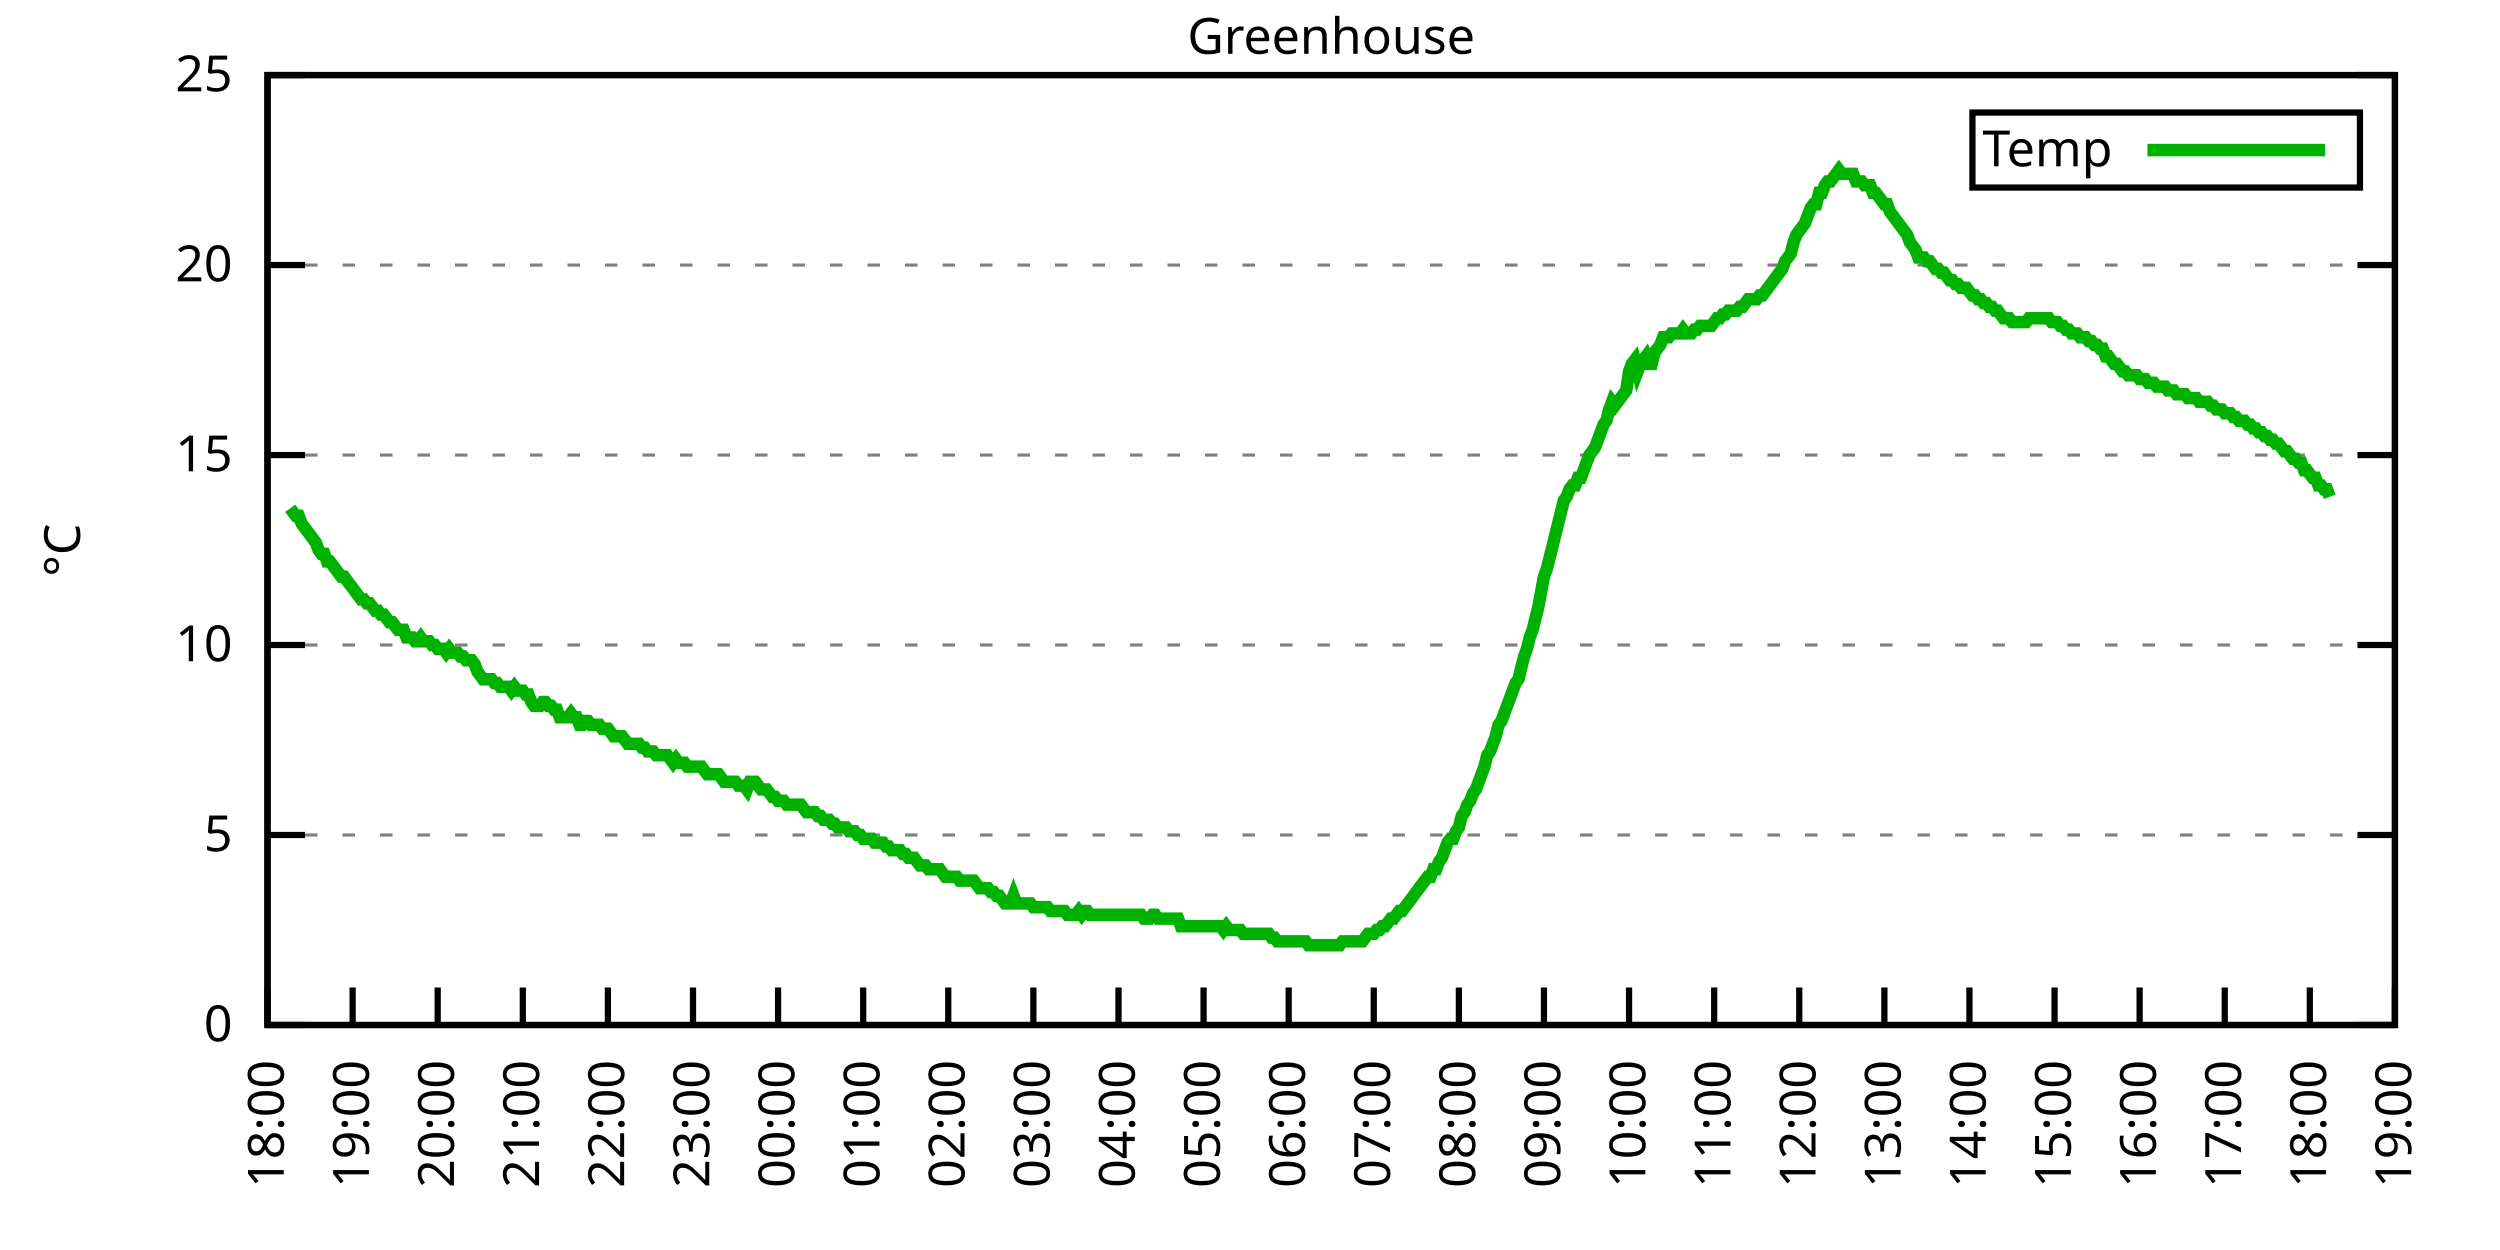
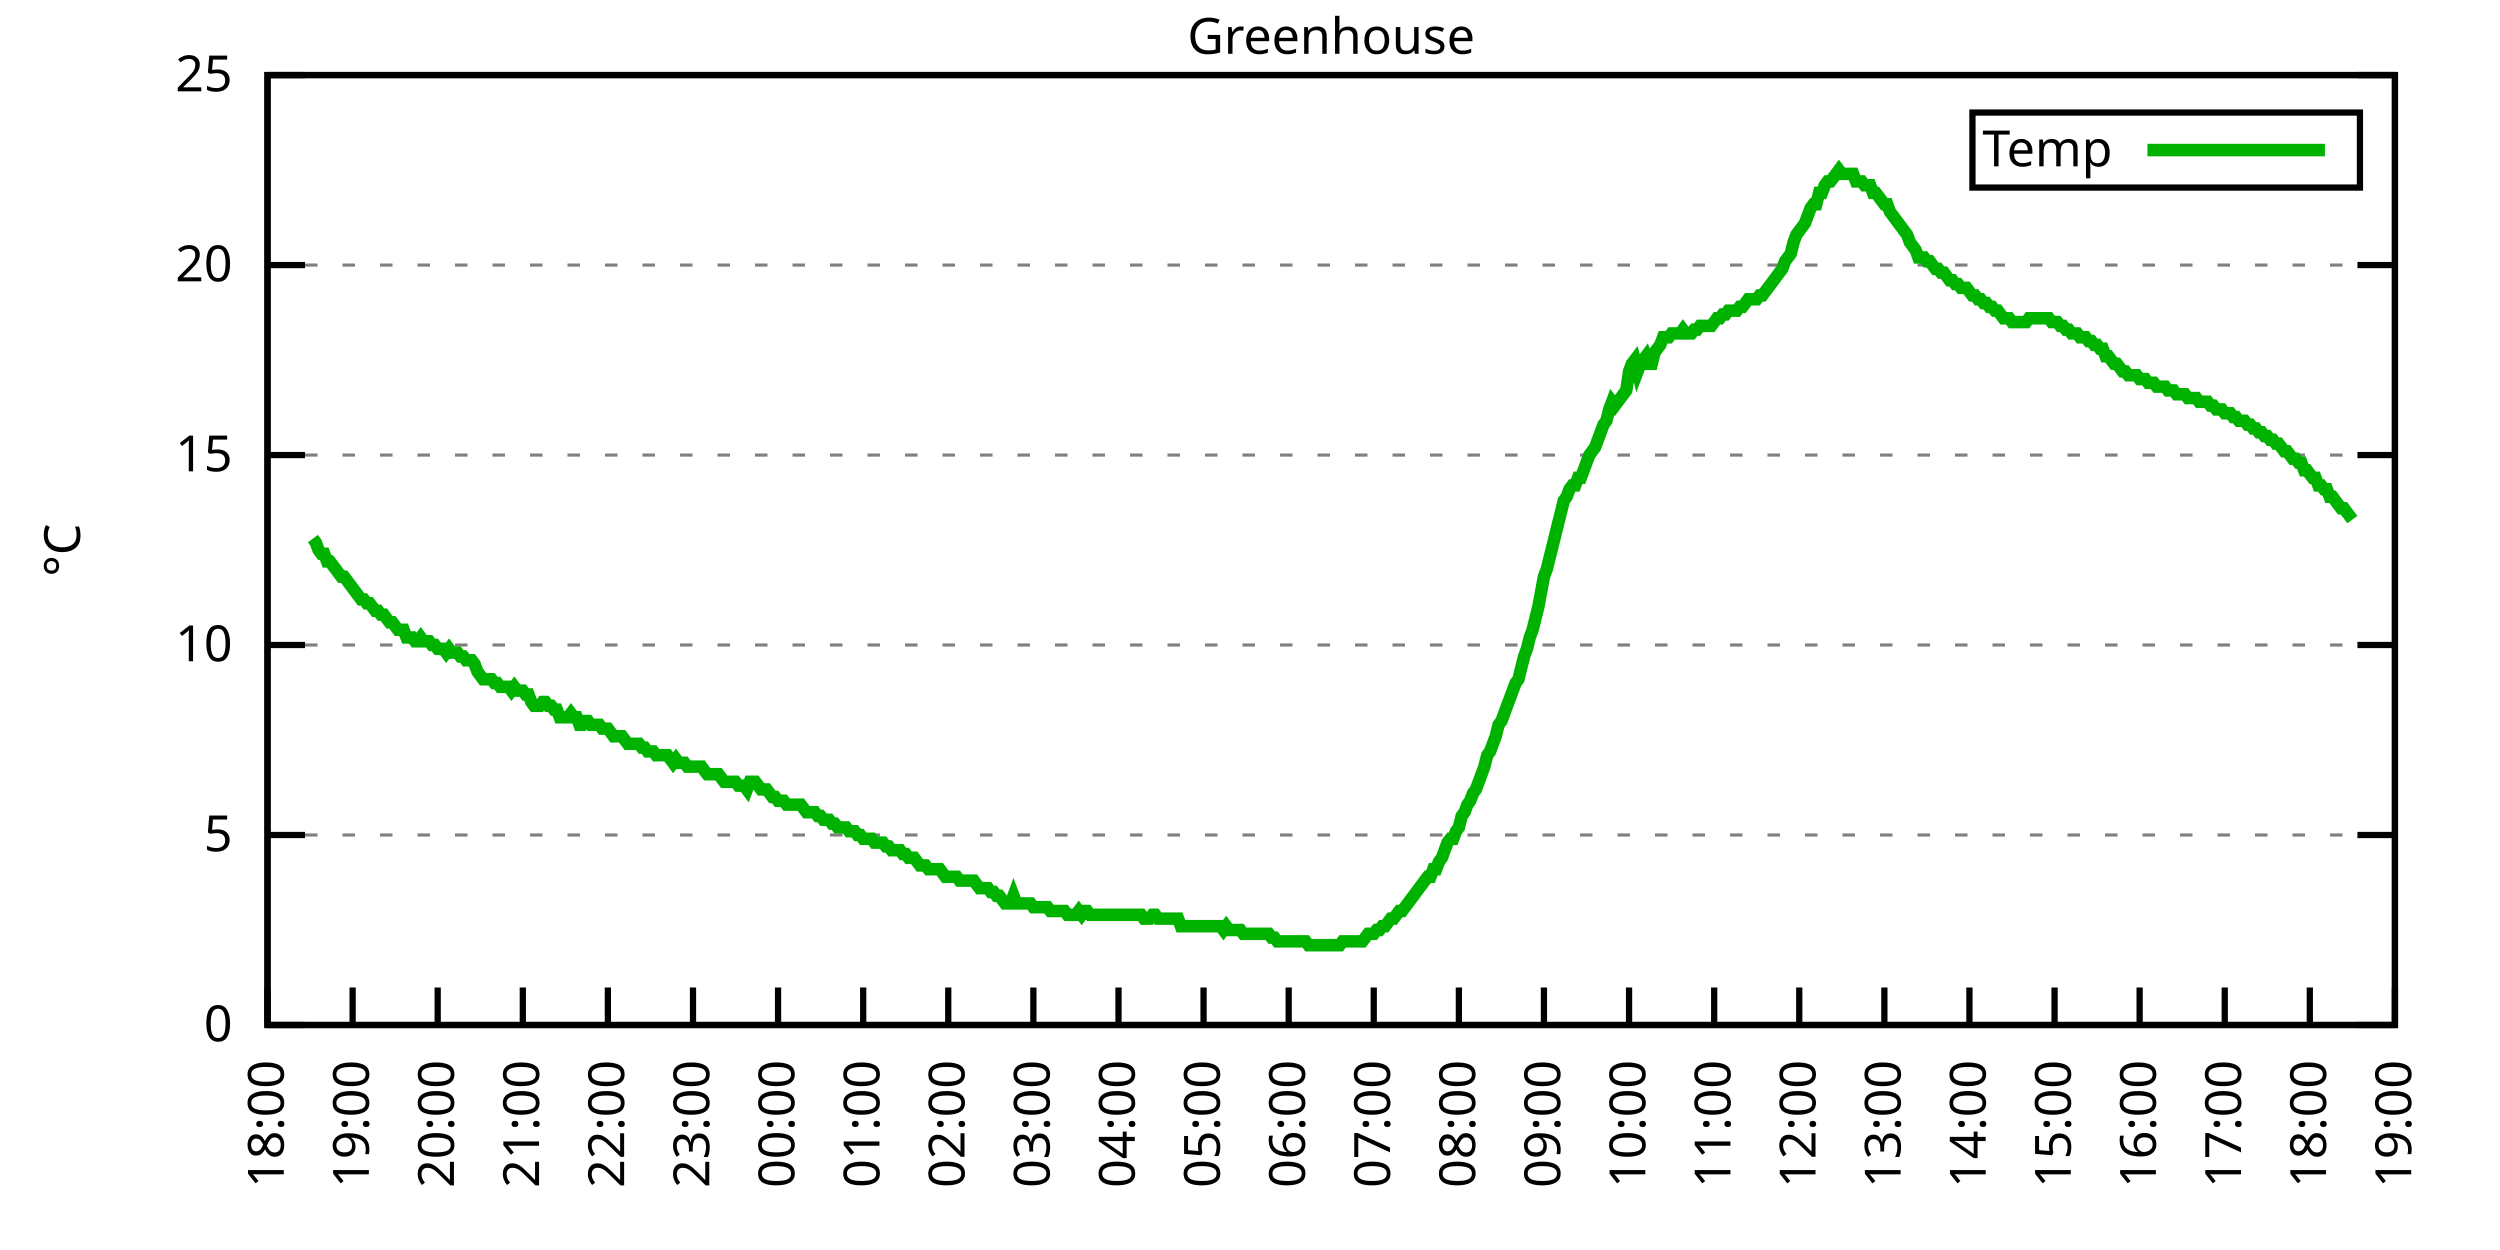
<svg xmlns="http://www.w3.org/2000/svg" xmlns:xlink="http://www.w3.org/1999/xlink" width="400" height="200" viewBox="0 0 400 200">
  <g id="gnuplot_canvas">
    <rect x="0" y="0" width="400" height="200" fill="none" />
    <defs>
      <circle id="gpDot" r="0.5" stroke-width="0.5" stroke="currentColor" />
      <path id="gpPt0" stroke-width="0.333" stroke="currentColor" d="M-1,0 h2 M0,-1 v2" />
      <path id="gpPt1" stroke-width="0.333" stroke="currentColor" d="M-1,-1 L1,1 M1,-1 L-1,1" />
      <path id="gpPt2" stroke-width="0.333" stroke="currentColor" d="M-1,0 L1,0 M0,-1 L0,1 M-1,-1 L1,1 M-1,1 L1,-1" />
      <rect id="gpPt3" stroke-width="0.333" stroke="currentColor" x="-1" y="-1" width="2" height="2" />
      <rect id="gpPt4" stroke-width="0.333" stroke="currentColor" fill="currentColor" x="-1" y="-1" width="2" height="2" />
      <circle id="gpPt5" stroke-width="0.333" stroke="currentColor" cx="0" cy="0" r="1" />
      <use xlink:href="#gpPt5" id="gpPt6" fill="currentColor" stroke="none" />
      <path id="gpPt7" stroke-width="0.333" stroke="currentColor" d="M0,-1.33 L-1.33,0.67 L1.33,0.67 z" />
      <use xlink:href="#gpPt7" id="gpPt8" fill="currentColor" stroke="none" />
      <use xlink:href="#gpPt7" id="gpPt9" stroke="currentColor" transform="rotate(180)" />
      <use xlink:href="#gpPt9" id="gpPt10" fill="currentColor" stroke="none" />
      <use xlink:href="#gpPt3" id="gpPt11" stroke="currentColor" transform="rotate(45)" />
      <use xlink:href="#gpPt11" id="gpPt12" fill="currentColor" stroke="none" />
      <path id="gpPt13" stroke-width="0.333" stroke="currentColor" d="M0,1.330 L1.265,0.411 L0.782,-1.067 L-0.782,-1.076 L-1.265,0.411 z" />
      <use xlink:href="#gpPt13" id="gpPt14" fill="currentColor" stroke="none" />
      <filter id="textbox" filterUnits="objectBoundingBox" x="0" y="0" height="1" width="1">
        <feFlood flood-color="white" flood-opacity="1" result="bgnd" />
        <feComposite in="SourceGraphic" in2="bgnd" operator="atop" />
      </filter>
      <filter id="greybox" filterUnits="objectBoundingBox" x="0" y="0" height="1" width="1">
        <feFlood flood-color="lightgrey" flood-opacity="1" result="grey" />
        <feComposite in="SourceGraphic" in2="grey" operator="atop" />
      </filter>
    </defs>
    <g fill="none" color="white" stroke="currentColor" stroke-width="1.00" stroke-linecap="butt" stroke-linejoin="miter">
</g>
    <g fill="none" color="black" stroke="currentColor" stroke-width="1.00" stroke-linecap="butt" stroke-linejoin="miter">
      <g stroke="none" shape-rendering="crispEdges">
        <polygon fill="rgb(255, 255, 255)" points="42.80,164.00 383.18,164.00 383.18,12.02 42.80,12.02 " />
      </g>
    </g>
    <g fill="none" color="black" stroke="currentColor" stroke-width="1.00" stroke-linecap="butt" stroke-linejoin="miter">
</g>
    <g fill="none" color="black" stroke="black" stroke-width="0.50" stroke-linecap="butt" stroke-linejoin="miter">
</g>
    <g fill="none" color="gray" stroke="currentColor" stroke-width="0.50" stroke-linecap="butt" stroke-linejoin="miter">
      <path stroke="gray" stroke-dasharray="2,4" class="gridline" d="M42.80,164.00 L383.19,164.00  " />
    </g>
    <g fill="none" color="gray" stroke="gray" stroke-width="1.00" stroke-linecap="butt" stroke-linejoin="miter">
</g>
    <g fill="none" color="black" stroke="currentColor" stroke-width="1.00" stroke-linecap="butt" stroke-linejoin="miter">
      <path stroke="black" d="M42.80,164.00 L48.80,164.00 M383.19,164.00 L377.19,164.00  " />
      <g transform="translate(37.20,166.60)" stroke="none" fill="black" font-family="Sans" font-size="8.00" text-anchor="end">
        <text>
          <tspan font-family="Sans"> 0</tspan>
        </text>
      </g>
    </g>
    <g fill="none" color="black" stroke="currentColor" stroke-width="1.00" stroke-linecap="butt" stroke-linejoin="miter">
</g>
    <g fill="none" color="black" stroke="black" stroke-width="0.50" stroke-linecap="butt" stroke-linejoin="miter">
</g>
    <g fill="none" color="gray" stroke="currentColor" stroke-width="0.50" stroke-linecap="butt" stroke-linejoin="miter">
      <path stroke="gray" stroke-dasharray="2,4" class="gridline" d="M42.80,133.60 L383.19,133.60  " />
    </g>
    <g fill="none" color="gray" stroke="gray" stroke-width="1.00" stroke-linecap="butt" stroke-linejoin="miter">
</g>
    <g fill="none" color="black" stroke="currentColor" stroke-width="1.00" stroke-linecap="butt" stroke-linejoin="miter">
      <path stroke="black" d="M42.80,133.60 L48.80,133.60 M383.19,133.60 L377.19,133.60  " />
      <g transform="translate(37.20,136.20)" stroke="none" fill="black" font-family="Sans" font-size="8.00" text-anchor="end">
        <text>
          <tspan font-family="Sans"> 5</tspan>
        </text>
      </g>
    </g>
    <g fill="none" color="black" stroke="currentColor" stroke-width="1.00" stroke-linecap="butt" stroke-linejoin="miter">
</g>
    <g fill="none" color="black" stroke="black" stroke-width="0.50" stroke-linecap="butt" stroke-linejoin="miter">
</g>
    <g fill="none" color="gray" stroke="currentColor" stroke-width="0.50" stroke-linecap="butt" stroke-linejoin="miter">
      <path stroke="gray" stroke-dasharray="2,4" class="gridline" d="M42.80,103.20 L383.19,103.20  " />
    </g>
    <g fill="none" color="gray" stroke="gray" stroke-width="1.00" stroke-linecap="butt" stroke-linejoin="miter">
</g>
    <g fill="none" color="black" stroke="currentColor" stroke-width="1.00" stroke-linecap="butt" stroke-linejoin="miter">
      <path stroke="black" d="M42.80,103.20 L48.80,103.20 M383.19,103.20 L377.19,103.20  " />
      <g transform="translate(37.20,105.80)" stroke="none" fill="black" font-family="Sans" font-size="8.00" text-anchor="end">
        <text>
          <tspan font-family="Sans"> 10</tspan>
        </text>
      </g>
    </g>
    <g fill="none" color="black" stroke="currentColor" stroke-width="1.00" stroke-linecap="butt" stroke-linejoin="miter">
</g>
    <g fill="none" color="black" stroke="black" stroke-width="0.50" stroke-linecap="butt" stroke-linejoin="miter">
</g>
    <g fill="none" color="gray" stroke="currentColor" stroke-width="0.50" stroke-linecap="butt" stroke-linejoin="miter">
      <path stroke="gray" stroke-dasharray="2,4" class="gridline" d="M42.80,72.81 L383.19,72.81  " />
    </g>
    <g fill="none" color="gray" stroke="gray" stroke-width="1.00" stroke-linecap="butt" stroke-linejoin="miter">
</g>
    <g fill="none" color="black" stroke="currentColor" stroke-width="1.00" stroke-linecap="butt" stroke-linejoin="miter">
      <path stroke="black" d="M42.80,72.81 L48.80,72.81 M383.19,72.81 L377.19,72.81  " />
      <g transform="translate(37.20,75.41)" stroke="none" fill="black" font-family="Sans" font-size="8.00" text-anchor="end">
        <text>
          <tspan font-family="Sans"> 15</tspan>
        </text>
      </g>
    </g>
    <g fill="none" color="black" stroke="currentColor" stroke-width="1.00" stroke-linecap="butt" stroke-linejoin="miter">
</g>
    <g fill="none" color="black" stroke="black" stroke-width="0.50" stroke-linecap="butt" stroke-linejoin="miter">
</g>
    <g fill="none" color="gray" stroke="currentColor" stroke-width="0.50" stroke-linecap="butt" stroke-linejoin="miter">
      <path stroke="gray" stroke-dasharray="2,4" class="gridline" d="M42.80,42.41 L383.19,42.41  " />
    </g>
    <g fill="none" color="gray" stroke="gray" stroke-width="1.00" stroke-linecap="butt" stroke-linejoin="miter">
</g>
    <g fill="none" color="black" stroke="currentColor" stroke-width="1.00" stroke-linecap="butt" stroke-linejoin="miter">
      <path stroke="black" d="M42.80,42.41 L48.80,42.41 M383.19,42.41 L377.19,42.41  " />
      <g transform="translate(37.20,45.01)" stroke="none" fill="black" font-family="Sans" font-size="8.00" text-anchor="end">
        <text>
          <tspan font-family="Sans"> 20</tspan>
        </text>
      </g>
    </g>
    <g fill="none" color="black" stroke="currentColor" stroke-width="1.00" stroke-linecap="butt" stroke-linejoin="miter">
</g>
    <g fill="none" color="black" stroke="black" stroke-width="0.50" stroke-linecap="butt" stroke-linejoin="miter">
</g>
    <g fill="none" color="gray" stroke="currentColor" stroke-width="0.50" stroke-linecap="butt" stroke-linejoin="miter">
      <path stroke="gray" stroke-dasharray="2,4" class="gridline" d="M42.80,12.01 L383.19,12.01  " />
    </g>
    <g fill="none" color="gray" stroke="gray" stroke-width="1.00" stroke-linecap="butt" stroke-linejoin="miter">
</g>
    <g fill="none" color="black" stroke="currentColor" stroke-width="1.00" stroke-linecap="butt" stroke-linejoin="miter">
      <path stroke="black" d="M42.80,12.01 L48.80,12.01 M383.19,12.01 L377.19,12.01  " />
      <g transform="translate(37.20,14.61)" stroke="none" fill="black" font-family="Sans" font-size="8.00" text-anchor="end">
        <text>
          <tspan font-family="Sans"> 25</tspan>
        </text>
      </g>
    </g>
    <g fill="none" color="black" stroke="currentColor" stroke-width="1.00" stroke-linecap="butt" stroke-linejoin="miter">
      <path stroke="black" d="M42.80,164.00 L42.80,158.00  " />
      <g transform="translate(45.40,169.60) rotate(270.00)" stroke="none" fill="black" font-family="Sans" font-size="8.00" text-anchor="end">
        <text>
          <tspan font-family="Sans">18:00</tspan>
        </text>
      </g>
    </g>
    <g fill="none" color="black" stroke="currentColor" stroke-width="1.00" stroke-linecap="butt" stroke-linejoin="miter">
      <path stroke="black" d="M56.42,164.00 L56.42,158.00  " />
      <g transform="translate(59.02,169.60) rotate(270.00)" stroke="none" fill="black" font-family="Sans" font-size="8.00" text-anchor="end">
        <text>
          <tspan font-family="Sans">19:00</tspan>
        </text>
      </g>
    </g>
    <g fill="none" color="black" stroke="currentColor" stroke-width="1.00" stroke-linecap="butt" stroke-linejoin="miter">
      <path stroke="black" d="M70.03,164.00 L70.03,158.00  " />
      <g transform="translate(72.63,169.60) rotate(270.00)" stroke="none" fill="black" font-family="Sans" font-size="8.00" text-anchor="end">
        <text>
          <tspan font-family="Sans">20:00</tspan>
        </text>
      </g>
    </g>
    <g fill="none" color="black" stroke="currentColor" stroke-width="1.00" stroke-linecap="butt" stroke-linejoin="miter">
      <path stroke="black" d="M83.65,164.00 L83.65,158.00  " />
      <g transform="translate(86.25,169.60) rotate(270.00)" stroke="none" fill="black" font-family="Sans" font-size="8.00" text-anchor="end">
        <text>
          <tspan font-family="Sans">21:00</tspan>
        </text>
      </g>
    </g>
    <g fill="none" color="black" stroke="currentColor" stroke-width="1.00" stroke-linecap="butt" stroke-linejoin="miter">
      <path stroke="black" d="M97.26,164.00 L97.26,158.00  " />
      <g transform="translate(99.86,169.60) rotate(270.00)" stroke="none" fill="black" font-family="Sans" font-size="8.00" text-anchor="end">
        <text>
          <tspan font-family="Sans">22:00</tspan>
        </text>
      </g>
    </g>
    <g fill="none" color="black" stroke="currentColor" stroke-width="1.00" stroke-linecap="butt" stroke-linejoin="miter">
      <path stroke="black" d="M110.88,164.00 L110.88,158.00  " />
      <g transform="translate(113.48,169.60) rotate(270.00)" stroke="none" fill="black" font-family="Sans" font-size="8.00" text-anchor="end">
        <text>
          <tspan font-family="Sans">23:00</tspan>
        </text>
      </g>
    </g>
    <g fill="none" color="black" stroke="currentColor" stroke-width="1.00" stroke-linecap="butt" stroke-linejoin="miter">
      <path stroke="black" d="M124.49,164.00 L124.49,158.00  " />
      <g transform="translate(127.09,169.60) rotate(270.00)" stroke="none" fill="black" font-family="Sans" font-size="8.00" text-anchor="end">
        <text>
          <tspan font-family="Sans">00:00</tspan>
        </text>
      </g>
    </g>
    <g fill="none" color="black" stroke="currentColor" stroke-width="1.00" stroke-linecap="butt" stroke-linejoin="miter">
      <path stroke="black" d="M138.11,164.00 L138.11,158.00  " />
      <g transform="translate(140.71,169.60) rotate(270.00)" stroke="none" fill="black" font-family="Sans" font-size="8.00" text-anchor="end">
        <text>
          <tspan font-family="Sans">01:00</tspan>
        </text>
      </g>
    </g>
    <g fill="none" color="black" stroke="currentColor" stroke-width="1.00" stroke-linecap="butt" stroke-linejoin="miter">
      <path stroke="black" d="M151.72,164.00 L151.72,158.00  " />
      <g transform="translate(154.32,169.60) rotate(270.00)" stroke="none" fill="black" font-family="Sans" font-size="8.00" text-anchor="end">
        <text>
          <tspan font-family="Sans">02:00</tspan>
        </text>
      </g>
    </g>
    <g fill="none" color="black" stroke="currentColor" stroke-width="1.00" stroke-linecap="butt" stroke-linejoin="miter">
      <path stroke="black" d="M165.34,164.00 L165.34,158.00  " />
      <g transform="translate(167.94,169.60) rotate(270.00)" stroke="none" fill="black" font-family="Sans" font-size="8.00" text-anchor="end">
        <text>
          <tspan font-family="Sans">03:00</tspan>
        </text>
      </g>
    </g>
    <g fill="none" color="black" stroke="currentColor" stroke-width="1.00" stroke-linecap="butt" stroke-linejoin="miter">
      <path stroke="black" d="M178.96,164.00 L178.96,158.00  " />
      <g transform="translate(181.56,169.60) rotate(270.00)" stroke="none" fill="black" font-family="Sans" font-size="8.00" text-anchor="end">
        <text>
          <tspan font-family="Sans">04:00</tspan>
        </text>
      </g>
    </g>
    <g fill="none" color="black" stroke="currentColor" stroke-width="1.00" stroke-linecap="butt" stroke-linejoin="miter">
      <path stroke="black" d="M192.57,164.00 L192.57,158.00  " />
      <g transform="translate(195.17,169.60) rotate(270.00)" stroke="none" fill="black" font-family="Sans" font-size="8.00" text-anchor="end">
        <text>
          <tspan font-family="Sans">05:00</tspan>
        </text>
      </g>
    </g>
    <g fill="none" color="black" stroke="currentColor" stroke-width="1.00" stroke-linecap="butt" stroke-linejoin="miter">
      <path stroke="black" d="M206.19,164.00 L206.19,158.00  " />
      <g transform="translate(208.79,169.60) rotate(270.00)" stroke="none" fill="black" font-family="Sans" font-size="8.00" text-anchor="end">
        <text>
          <tspan font-family="Sans">06:00</tspan>
        </text>
      </g>
    </g>
    <g fill="none" color="black" stroke="currentColor" stroke-width="1.00" stroke-linecap="butt" stroke-linejoin="miter">
      <path stroke="black" d="M219.80,164.00 L219.80,158.00  " />
      <g transform="translate(222.40,169.60) rotate(270.00)" stroke="none" fill="black" font-family="Sans" font-size="8.00" text-anchor="end">
        <text>
          <tspan font-family="Sans">07:00</tspan>
        </text>
      </g>
    </g>
    <g fill="none" color="black" stroke="currentColor" stroke-width="1.00" stroke-linecap="butt" stroke-linejoin="miter">
      <path stroke="black" d="M233.42,164.00 L233.42,158.00  " />
      <g transform="translate(236.02,169.60) rotate(270.00)" stroke="none" fill="black" font-family="Sans" font-size="8.00" text-anchor="end">
        <text>
          <tspan font-family="Sans">08:00</tspan>
        </text>
      </g>
    </g>
    <g fill="none" color="black" stroke="currentColor" stroke-width="1.00" stroke-linecap="butt" stroke-linejoin="miter">
      <path stroke="black" d="M247.03,164.00 L247.03,158.00  " />
      <g transform="translate(249.63,169.60) rotate(270.00)" stroke="none" fill="black" font-family="Sans" font-size="8.00" text-anchor="end">
        <text>
          <tspan font-family="Sans">09:00</tspan>
        </text>
      </g>
    </g>
    <g fill="none" color="black" stroke="currentColor" stroke-width="1.00" stroke-linecap="butt" stroke-linejoin="miter">
      <path stroke="black" d="M260.65,164.00 L260.65,158.00  " />
      <g transform="translate(263.25,169.60) rotate(270.00)" stroke="none" fill="black" font-family="Sans" font-size="8.00" text-anchor="end">
        <text>
          <tspan font-family="Sans">10:00</tspan>
        </text>
      </g>
    </g>
    <g fill="none" color="black" stroke="currentColor" stroke-width="1.00" stroke-linecap="butt" stroke-linejoin="miter">
      <path stroke="black" d="M274.27,164.00 L274.27,158.00  " />
      <g transform="translate(276.87,169.60) rotate(270.00)" stroke="none" fill="black" font-family="Sans" font-size="8.00" text-anchor="end">
        <text>
          <tspan font-family="Sans">11:00</tspan>
        </text>
      </g>
    </g>
    <g fill="none" color="black" stroke="currentColor" stroke-width="1.00" stroke-linecap="butt" stroke-linejoin="miter">
      <path stroke="black" d="M287.88,164.00 L287.88,158.00  " />
      <g transform="translate(290.48,169.60) rotate(270.00)" stroke="none" fill="black" font-family="Sans" font-size="8.00" text-anchor="end">
        <text>
          <tspan font-family="Sans">12:00</tspan>
        </text>
      </g>
    </g>
    <g fill="none" color="black" stroke="currentColor" stroke-width="1.00" stroke-linecap="butt" stroke-linejoin="miter">
      <path stroke="black" d="M301.50,164.00 L301.50,158.00  " />
      <g transform="translate(304.10,169.60) rotate(270.00)" stroke="none" fill="black" font-family="Sans" font-size="8.00" text-anchor="end">
        <text>
          <tspan font-family="Sans">13:00</tspan>
        </text>
      </g>
    </g>
    <g fill="none" color="black" stroke="currentColor" stroke-width="1.00" stroke-linecap="butt" stroke-linejoin="miter">
      <path stroke="black" d="M315.11,164.00 L315.11,158.00  " />
      <g transform="translate(317.71,169.60) rotate(270.00)" stroke="none" fill="black" font-family="Sans" font-size="8.00" text-anchor="end">
        <text>
          <tspan font-family="Sans">14:00</tspan>
        </text>
      </g>
    </g>
    <g fill="none" color="black" stroke="currentColor" stroke-width="1.00" stroke-linecap="butt" stroke-linejoin="miter">
      <path stroke="black" d="M328.73,164.00 L328.73,158.00  " />
      <g transform="translate(331.33,169.60) rotate(270.00)" stroke="none" fill="black" font-family="Sans" font-size="8.00" text-anchor="end">
        <text>
          <tspan font-family="Sans">15:00</tspan>
        </text>
      </g>
    </g>
    <g fill="none" color="black" stroke="currentColor" stroke-width="1.00" stroke-linecap="butt" stroke-linejoin="miter">
      <path stroke="black" d="M342.34,164.00 L342.34,158.00  " />
      <g transform="translate(344.94,169.60) rotate(270.00)" stroke="none" fill="black" font-family="Sans" font-size="8.00" text-anchor="end">
        <text>
          <tspan font-family="Sans">16:00</tspan>
        </text>
      </g>
    </g>
    <g fill="none" color="black" stroke="currentColor" stroke-width="1.00" stroke-linecap="butt" stroke-linejoin="miter">
      <path stroke="black" d="M355.96,164.00 L355.96,158.00  " />
      <g transform="translate(358.56,169.60) rotate(270.00)" stroke="none" fill="black" font-family="Sans" font-size="8.00" text-anchor="end">
        <text>
          <tspan font-family="Sans">17:00</tspan>
        </text>
      </g>
    </g>
    <g fill="none" color="black" stroke="currentColor" stroke-width="1.00" stroke-linecap="butt" stroke-linejoin="miter">
      <path stroke="black" d="M369.57,164.00 L369.57,158.00  " />
      <g transform="translate(372.17,169.60) rotate(270.00)" stroke="none" fill="black" font-family="Sans" font-size="8.00" text-anchor="end">
        <text>
          <tspan font-family="Sans">18:00</tspan>
        </text>
      </g>
    </g>
    <g fill="none" color="black" stroke="currentColor" stroke-width="1.00" stroke-linecap="butt" stroke-linejoin="miter">
      <path stroke="black" d="M383.19,164.00 L383.19,158.00  " />
      <g transform="translate(385.79,169.60) rotate(270.00)" stroke="none" fill="black" font-family="Sans" font-size="8.00" text-anchor="end">
        <text>
          <tspan font-family="Sans">19:00</tspan>
        </text>
      </g>
    </g>
    <g fill="none" color="black" stroke="currentColor" stroke-width="1.00" stroke-linecap="butt" stroke-linejoin="miter">
</g>
    <g fill="none" color="black" stroke="currentColor" stroke-width="1.00" stroke-linecap="butt" stroke-linejoin="miter">
      <path stroke="black" d="M42.80,12.01 L42.80,164.00 L383.19,164.00 L383.19,12.01 L42.80,12.01 Z  " />
    </g>
    <g fill="none" color="black" stroke="currentColor" stroke-width="1.00" stroke-linecap="butt" stroke-linejoin="miter">
</g>
    <g fill="none" color="black" stroke="currentColor" stroke-width="1.00" stroke-linecap="butt" stroke-linejoin="miter">
      <path stroke="black" d="M315.59,30.01 L315.59,18.01 L377.59,18.01 L377.59,30.01 L315.59,30.01 Z  " />
    </g>
    <g id="Greenhouse_plot_1">
      <g fill="none" color="white" stroke="black" stroke-width="2.00" stroke-linecap="butt" stroke-linejoin="miter">
</g>
      <g fill="none" color="black" stroke="currentColor" stroke-width="2.00" stroke-linecap="butt" stroke-linejoin="miter">
        <g transform="translate(337.99,26.61)" stroke="none" fill="black" font-family="Sans" font-size="8.00" text-anchor="end">
          <text>
            <tspan font-family="Sans">Temp</tspan>
          </text>
        </g>
      </g>
      <g fill="none" color="black" stroke="currentColor" stroke-width="2.00" stroke-linecap="butt" stroke-linejoin="miter">
-         <path stroke="rgb(  0, 178,   0)" d="M343.59,24.01 L371.99,24.01 M46.43,81.32 L46.88,81.93 L47.34,82.53 L47.79,82.53 L48.25,83.75 L48.70,84.36   L49.15,84.97 L49.61,85.57 L50.06,86.18 L50.52,86.79 L50.97,88.00 L51.42,88.61 L51.88,88.61 L52.33,89.83   L52.78,89.83 L53.24,90.44 L53.69,91.04 L54.15,91.65 L54.60,92.26 L55.05,92.26 L55.51,92.87 L55.96,93.48   L56.42,94.08 L56.87,94.69 L57.32,95.30 L57.78,95.91 L58.23,95.91 L58.68,96.52 L59.14,96.52 L59.59,97.12   L60.05,97.73 L60.50,97.73 L60.95,98.34 L61.41,98.34 L61.86,98.95 L62.32,99.56 L62.77,99.56 L63.22,100.16   L63.68,100.77 L64.13,100.77 L64.58,100.77 L65.04,101.99 L65.49,101.99 L65.95,101.99 L66.40,102.60 L66.85,102.60   L67.31,101.99 L67.76,102.60 L68.22,102.60 L68.67,102.60 L69.12,103.20 L69.58,103.20 L70.03,103.81 L70.49,103.81   L70.94,103.81 L71.39,104.42 L71.85,103.81 L72.30,104.42 L72.75,104.42 L73.21,104.42 L73.66,105.03 L74.12,105.03   L74.57,105.64 L75.02,105.64 L75.48,105.64 L75.93,106.24 L76.39,107.46 L76.84,108.07 L77.29,108.68 L77.75,108.68   L78.20,108.68 L78.65,108.68 L79.11,109.28 L79.56,109.28 L80.02,109.89 L80.47,109.89 L80.92,109.89 L81.38,109.89   L81.83,110.50 L82.29,109.89 L82.74,110.50 L83.19,110.50 L83.65,110.50 L84.10,111.11 L84.55,111.11 L85.01,112.32   L85.46,112.93 L85.92,112.93 L86.37,112.93 L86.82,112.32 L87.28,112.32 L87.73,112.93 L88.19,112.93 L88.64,113.54   L89.09,113.54 L89.55,114.76 L90.00,114.76 L90.45,114.76 L90.91,114.76 L91.36,114.15 L91.82,114.76 L92.27,114.76   L92.72,115.97 L93.18,115.97 L93.63,115.36 L94.09,115.36 L94.54,115.97 L94.99,115.97 L95.45,115.97 L95.90,115.97   L96.35,116.58 L96.81,116.58 L97.26,116.58 L97.72,117.19 L98.17,117.80 L98.62,117.80 L99.08,117.80 L99.53,117.80   L99.99,118.40 L100.44,119.01 L100.89,119.01 L101.35,119.01 L101.80,119.01 L102.25,119.01 L102.71,119.62 L103.16,119.62   L103.62,120.23 L104.07,120.23 L104.52,120.23 L104.98,120.83 L105.43,120.83 L105.89,120.83 L106.34,120.83 L106.79,120.83   L107.25,121.44 L107.70,122.05 L108.15,121.44 L108.61,122.05 L109.06,122.05 L109.52,122.05 L109.97,122.66 L110.42,122.66   L110.88,122.66 L111.33,122.66 L111.79,122.66 L112.24,122.66 L112.69,123.27 L113.15,123.87 L113.60,123.87 L114.05,123.87   L114.51,123.87 L114.96,123.87 L115.42,124.48 L115.87,125.09 L116.32,125.09 L116.78,125.09 L117.23,125.09 L117.69,125.09   L118.14,125.70 L118.59,125.70 L119.05,125.70 L119.50,126.31 L119.96,125.09 L120.41,125.09 L120.86,125.09 L121.32,125.70   L121.77,126.31 L122.22,126.31 L122.68,126.31 L123.13,126.91 L123.59,127.52 L124.04,127.52 L124.49,128.13 L124.95,128.13   L125.40,128.13 L125.86,128.74 L126.31,128.74 L126.76,128.74 L127.22,128.74 L127.67,128.74 L128.12,128.74 L128.58,129.35   L129.03,129.95 L129.49,129.95 L129.94,129.95 L130.39,129.95 L130.85,130.56 L131.30,130.56 L131.76,131.17 L132.21,131.17   L132.66,131.17 L133.12,131.78 L133.57,131.78 L134.02,132.39 L134.48,132.39 L134.93,132.39 L135.39,132.39 L135.84,132.99   L136.29,132.99 L136.75,132.99 L137.20,133.60 L137.66,133.60 L138.11,134.21 L138.56,134.21 L139.02,134.21 L139.47,134.21   L139.92,134.82 L140.38,134.82 L140.83,134.82 L141.29,134.82 L141.74,135.43 L142.19,135.43 L142.65,136.03 L143.10,136.03   L143.56,136.03 L144.01,136.03 L144.46,136.64 L144.92,136.64 L145.37,137.25 L145.82,137.25 L146.28,137.25 L146.73,137.86   L147.19,138.47 L147.64,138.47 L148.09,138.47 L148.55,139.07 L149.00,139.07 L149.46,139.07 L149.91,139.07 L150.36,139.07   L150.82,139.68 L151.27,140.29 L151.72,140.29 L152.18,140.29 L152.63,140.29 L153.09,140.29 L153.54,140.90 L153.99,140.90   L154.45,140.90 L154.90,140.90 L155.36,140.90 L155.81,140.90 L156.26,141.51 L156.72,142.11 L157.17,142.11 L157.62,142.11   L158.08,142.11 L158.53,142.72 L158.99,142.72 L159.44,143.33 L159.89,143.33 L160.35,143.94 L160.80,144.55 L161.26,144.55   L161.71,144.55 L162.16,143.33 L162.62,144.55 L163.07,144.55 L163.52,144.55 L163.98,144.55 L164.43,144.55 L164.89,144.55   L165.34,145.15 L165.79,145.15 L166.25,145.15 L166.70,145.15 L167.16,145.15 L167.61,145.15 L168.06,145.76 L168.52,145.76   L168.97,145.76 L169.43,145.76 L169.88,145.76 L170.33,145.76 L170.79,146.37 L171.24,146.37 L171.69,146.37 L172.15,146.37   L172.60,145.76 L173.06,146.37 L173.51,145.76 L173.96,145.76 L174.42,146.37 L174.87,146.37 L175.33,146.37 L175.78,146.37   L176.23,146.37 L176.69,146.37 L177.14,146.37 L177.59,146.37 L178.05,146.37 L178.50,146.37 L178.96,146.37 L179.41,146.37   L179.86,146.37 L180.32,146.37 L180.77,146.37 L181.23,146.37 L181.68,146.37 L182.13,146.37 L182.59,146.37 L183.04,146.98   L183.49,146.98 L183.95,146.98 L184.40,146.37 L184.86,146.37 L185.31,146.98 L185.76,146.98 L186.22,146.98 L186.67,146.98   L187.13,146.98 L187.58,146.98 L188.03,146.98 L188.49,146.98 L188.94,148.19 L189.39,148.19 L189.85,148.19 L190.30,148.19   L190.76,148.19 L191.21,148.19 L191.66,148.19 L192.12,148.19 L192.57,148.19 L193.03,148.19 L193.48,148.19 L193.93,148.19   L194.39,148.19 L194.84,148.19 L195.29,148.19 L195.75,148.80 L196.20,148.19 L196.66,148.80 L197.11,148.80 L197.56,148.80   L198.02,148.80 L198.47,148.80 L198.93,149.41 L199.38,149.41 L199.83,149.41 L200.29,149.41 L200.74,149.41 L201.19,149.41   L201.65,149.41 L202.10,149.41 L202.56,149.41 L203.01,149.41 L203.46,150.02 L203.92,150.02 L204.37,150.62 L204.83,150.62   L205.28,150.62 L205.73,150.62 L206.19,150.62 L206.64,150.62 L207.09,150.62 L207.55,150.62 L208.00,150.62 L208.46,150.62   L208.91,150.62 L209.36,151.23 L209.82,151.23 L210.27,151.23 L210.73,151.23 L211.18,151.23 L211.63,151.23 L212.09,151.23   L212.54,151.23 L213.00,151.23 L213.45,151.23 L213.90,151.23 L214.36,151.23 L214.81,150.62 L215.26,150.62 L215.72,150.62   L216.17,150.62 L216.63,150.62 L217.08,150.62 L217.53,150.62 L217.99,150.62 L218.44,150.02 L218.90,149.41 L219.35,149.41   L219.80,149.41 L220.26,148.80 L220.71,148.80 L221.16,148.19 L221.62,148.19 L222.07,147.59 L222.53,146.98 L222.98,146.98   L223.43,146.37 L223.89,145.76 L224.34,145.76 L224.80,145.15 L225.25,144.55 L225.70,143.94 L226.16,143.33 L226.61,142.72   L227.06,142.11 L227.52,141.51 L227.97,140.90 L228.43,140.29 L228.88,140.29 L229.33,139.07 L229.79,139.07 L230.24,137.86   L230.70,137.25 L231.15,136.03 L231.60,134.82 L232.06,134.21 L232.51,134.21 L232.96,132.99 L233.42,132.39 L233.87,130.56   L234.33,129.95 L234.78,128.74 L235.23,128.13 L235.69,126.91 L236.14,126.31 L236.60,125.09 L237.05,123.87 L237.50,122.66   L237.96,120.83 L238.41,120.23 L238.86,119.01 L239.32,117.80 L239.77,115.97 L240.23,115.36 L240.68,114.15 L241.13,112.93   L241.59,111.72 L242.04,110.50 L242.50,109.28 L242.95,108.68 L243.40,106.85 L243.86,105.03 L244.31,103.81 L244.76,101.99   L245.22,100.77 L245.67,98.95 L246.13,97.12 L246.58,94.69 L247.03,92.26 L247.49,91.04 L247.94,89.22 L248.40,87.40   L248.85,85.57 L249.30,83.75 L249.76,81.93 L250.21,80.10 L250.66,79.49 L251.12,78.28 L251.57,77.67 L252.03,77.67   L252.48,76.45 L252.93,76.45 L253.39,75.24 L253.84,74.02 L254.30,72.81 L254.75,72.20 L255.20,71.59 L255.66,70.37   L256.11,69.16 L256.56,67.94 L257.02,67.33 L257.47,65.51 L257.93,64.29 L258.38,64.90 L258.83,64.29 L259.29,63.69   L259.74,63.08 L260.20,62.47 L260.65,59.43 L261.10,58.21 L261.56,57.61 L262.01,59.43 L262.47,58.21 L262.92,57.61   L263.37,57.00 L263.83,58.21 L264.28,58.21 L264.73,56.39 L265.19,55.78 L265.64,55.18 L266.10,53.96 L266.55,53.96   L267.00,53.96 L267.46,53.35 L267.91,53.35 L268.37,53.35 L268.82,53.35 L269.27,52.74 L269.73,53.35 L270.18,53.35   L270.63,53.35 L271.09,52.74 L271.54,52.74 L272.00,52.14 L272.45,52.14 L272.90,52.14 L273.36,52.14 L273.81,52.14   L274.27,51.53 L274.72,50.92 L275.17,50.92 L275.63,50.31 L276.08,50.31 L276.53,49.70 L276.99,49.70 L277.44,49.70   L277.90,49.70 L278.35,49.10 L278.80,49.10 L279.26,48.49 L279.71,47.88 L280.17,47.88 L280.62,47.88 L281.07,47.88   L281.53,47.27 L281.98,47.27 L282.43,46.66 L282.89,46.06 L283.34,45.45 L283.80,44.84 L284.25,44.23 L284.70,43.62   L285.16,43.02 L285.61,41.80 L286.07,41.19 L286.52,40.58 L286.97,38.76 L287.43,37.54 L287.88,36.94 L288.33,36.33   L288.79,35.72 L289.24,34.50 L289.70,33.29 L290.15,32.68 L290.60,32.68 L291.06,30.86 L291.51,30.86 L291.97,29.64   L292.42,29.03 L292.87,29.03 L293.33,28.42 L293.78,27.82 L294.23,27.21 L294.69,27.82 L295.14,27.82 L295.60,27.82   L296.05,27.82 L296.50,27.82 L296.96,29.03 L297.41,29.03 L297.87,29.03 L298.32,29.64 L298.77,29.64 L299.23,29.64   L299.68,30.86 L300.13,30.86 L300.59,31.46 L301.04,32.07 L301.50,32.68 L301.95,32.68 L302.40,33.90 L302.86,34.50   L303.31,35.11 L303.77,35.72 L304.22,36.33 L304.67,36.94 L305.13,37.54 L305.58,38.76 L306.03,39.37 L306.49,39.98   L306.94,41.19 L307.40,41.19 L307.85,41.19 L308.30,41.80 L308.76,41.80 L309.21,42.41 L309.67,43.02 L310.12,43.02   L310.57,43.62 L311.03,43.62 L311.48,44.23 L311.94,44.84 L312.39,44.84 L312.84,45.45 L313.30,45.45 L313.75,46.06   L314.20,46.06 L314.66,46.06 L315.11,46.66 L315.57,47.27 L316.02,47.27 L316.47,47.88 L316.93,47.88 L317.38,48.49   L317.84,48.49 L318.29,49.10 L318.74,49.10 L319.20,49.70 L319.65,49.70 L320.10,50.31 L320.56,50.92 L321.01,50.92   L321.47,50.92 L321.92,51.53 L322.37,51.53 L322.83,51.53 L323.28,51.53 L323.74,51.53 L324.19,51.53 L324.64,50.92   L325.10,50.92 L325.55,50.92 L326.00,50.92 L326.46,50.92 L326.91,50.92 L327.37,50.92 L327.82,50.92 L328.27,51.53   L328.73,51.53 L329.18,51.53 L329.64,52.14 L330.09,52.14 L330.54,52.74 L331.00,52.74 L331.45,53.35 L331.90,53.35   L332.36,53.35 L332.81,53.96 L333.27,53.96 L333.72,53.96 L334.17,54.57 L334.63,54.57 L335.08,55.18 L335.54,55.18   L335.99,55.78 L336.44,55.78 L336.90,57.00 L337.35,57.00 L337.80,57.61 L338.26,58.21 L338.71,58.21 L339.17,58.82   L339.62,59.43 L340.07,59.43 L340.53,60.04 L340.98,60.04 L341.44,60.04 L341.89,60.04 L342.34,60.65 L342.80,60.65   L343.25,60.65 L343.70,61.25 L344.16,61.25 L344.61,61.25 L345.07,61.86 L345.52,61.86 L345.97,61.86 L346.43,61.86   L346.88,62.47 L347.34,62.47 L347.79,62.47 L348.24,63.08 L348.70,63.08 L349.15,63.08 L349.60,63.08 L350.06,63.69   L350.51,63.69 L350.97,63.69 L351.42,63.69 L351.87,64.29 L352.33,64.29 L352.78,64.29 L353.24,64.29 L353.69,64.90   L354.14,64.90 L354.60,65.51 L355.05,65.51 L355.50,65.51 L355.96,66.12 L356.41,66.12 L356.87,66.12 L357.32,66.73   L357.77,66.73 L358.23,67.33 L358.68,67.33 L359.14,67.33 L359.59,67.94 L360.04,67.94 L360.50,68.55 L360.95,68.55   L361.41,69.16 L361.86,69.16 L362.31,69.77 L362.77,69.77 L363.22,70.37 L363.67,70.37 L364.13,70.98 L364.58,70.98   L365.04,71.59 L365.49,72.20 L365.94,72.20 L366.40,72.81 L366.85,73.41 L367.31,73.41 L367.76,74.02 L368.21,74.02   L368.67,75.24 L369.12,75.24 L369.57,75.85 L370.03,76.45 L370.48,76.45 L370.94,77.67 L371.39,77.67 L371.84,78.28   L372.30,78.28 L372.75,79.49  " />
+         <path stroke="rgb(  0, 178,   0)" d="M343.59,24.01 L371.99,24.01 M50.06,86.18 L50.52,86.79 L50.97,88.00 L51.42,88.61 L51.88,88.61 L52.33,89.83   L52.78,89.83 L53.24,90.44 L53.69,91.04 L54.15,91.65 L54.60,92.26 L55.05,92.26 L55.51,92.87 L55.96,93.48   L56.42,94.08 L56.87,94.69 L57.32,95.30 L57.78,95.91 L58.23,95.91 L58.68,96.52 L59.14,96.52 L59.59,97.12   L60.05,97.73 L60.50,97.73 L60.95,98.34 L61.41,98.34 L61.86,98.95 L62.32,99.56 L62.77,99.56 L63.22,100.16   L63.68,100.77 L64.13,100.77 L64.58,100.77 L65.04,101.99 L65.49,101.99 L65.95,101.99 L66.40,102.60 L66.85,102.60   L67.31,101.99 L67.76,102.60 L68.22,102.60 L68.67,102.60 L69.12,103.20 L69.58,103.20 L70.03,103.81 L70.49,103.81   L70.94,103.81 L71.39,104.42 L71.85,103.81 L72.30,104.42 L72.75,104.42 L73.21,104.42 L73.66,105.03 L74.12,105.03   L74.57,105.64 L75.02,105.64 L75.48,105.64 L75.93,106.24 L76.39,107.46 L76.84,108.07 L77.29,108.68 L77.75,108.68   L78.20,108.68 L78.65,108.68 L79.11,109.28 L79.56,109.28 L80.02,109.89 L80.47,109.89 L80.92,109.89 L81.38,109.89   L81.83,110.50 L82.29,109.89 L82.74,110.50 L83.19,110.50 L83.65,110.50 L84.10,111.11 L84.55,111.11 L85.01,112.32   L85.46,112.93 L85.92,112.93 L86.37,112.93 L86.82,112.32 L87.28,112.32 L87.73,112.93 L88.19,112.93 L88.64,113.54   L89.09,113.54 L89.55,114.76 L90.00,114.76 L90.45,114.76 L90.91,114.76 L91.36,114.15 L91.82,114.76 L92.27,114.76   L92.72,115.97 L93.18,115.97 L93.63,115.36 L94.09,115.36 L94.54,115.97 L94.99,115.97 L95.45,115.97 L95.90,115.97   L96.35,116.58 L96.81,116.58 L97.26,116.58 L97.72,117.19 L98.17,117.80 L98.62,117.80 L99.08,117.80 L99.53,117.80   L99.99,118.40 L100.44,119.01 L100.89,119.01 L101.35,119.01 L101.80,119.01 L102.25,119.01 L102.71,119.62 L103.16,119.62   L103.62,120.23 L104.07,120.23 L104.52,120.23 L104.98,120.83 L105.43,120.83 L105.89,120.83 L106.34,120.83 L106.79,120.83   L107.25,121.44 L107.70,122.05 L108.15,121.44 L108.61,122.05 L109.06,122.05 L109.52,122.05 L109.97,122.66 L110.42,122.66   L110.88,122.66 L111.33,122.66 L111.79,122.66 L112.24,122.66 L112.69,123.27 L113.15,123.87 L113.60,123.87 L114.05,123.87   L114.51,123.87 L114.96,123.87 L115.42,124.48 L115.87,125.09 L116.32,125.09 L116.78,125.09 L117.23,125.09 L117.69,125.09   L118.14,125.70 L118.59,125.70 L119.05,125.70 L119.50,126.31 L119.96,125.09 L120.41,125.09 L120.86,125.09 L121.32,125.70   L121.77,126.31 L122.22,126.31 L122.68,126.31 L123.13,126.91 L123.59,127.52 L124.04,127.52 L124.49,128.13 L124.95,128.13   L125.40,128.13 L125.86,128.74 L126.31,128.74 L126.76,128.74 L127.22,128.74 L127.67,128.74 L128.12,128.74 L128.58,129.35   L129.03,129.95 L129.49,129.95 L129.94,129.95 L130.39,129.95 L130.85,130.56 L131.30,130.56 L131.76,131.17 L132.21,131.17   L132.66,131.17 L133.12,131.78 L133.57,131.78 L134.02,132.39 L134.48,132.39 L134.93,132.39 L135.39,132.39 L135.84,132.99   L136.29,132.99 L136.75,132.99 L137.20,133.60 L137.66,133.60 L138.11,134.21 L138.56,134.21 L139.02,134.21 L139.47,134.21   L139.92,134.82 L140.38,134.82 L140.83,134.82 L141.29,134.82 L141.74,135.43 L142.19,135.43 L142.65,136.03 L143.10,136.03   L143.56,136.03 L144.01,136.03 L144.46,136.64 L144.92,136.64 L145.37,137.25 L145.82,137.25 L146.28,137.25 L146.73,137.86   L147.19,138.47 L147.64,138.47 L148.09,138.47 L148.55,139.07 L149.00,139.07 L149.46,139.07 L149.91,139.07 L150.36,139.07   L150.82,139.68 L151.27,140.29 L151.72,140.29 L152.18,140.29 L152.63,140.29 L153.09,140.29 L153.54,140.90 L153.99,140.90   L154.45,140.90 L154.90,140.90 L155.36,140.90 L155.81,140.90 L156.26,141.51 L156.72,142.11 L157.17,142.11 L157.62,142.11   L158.08,142.11 L158.53,142.72 L158.99,142.72 L159.44,143.33 L159.89,143.33 L160.35,143.94 L160.80,144.55 L161.26,144.55   L161.71,144.55 L162.16,143.33 L162.62,144.55 L163.07,144.55 L163.52,144.55 L163.98,144.55 L164.43,144.55 L164.89,144.55   L165.34,145.15 L165.79,145.15 L166.25,145.15 L166.70,145.15 L167.16,145.15 L167.61,145.15 L168.06,145.76 L168.52,145.76   L168.97,145.76 L169.43,145.76 L169.88,145.76 L170.33,145.76 L170.79,146.37 L171.24,146.37 L171.69,146.37 L172.15,146.37   L172.60,145.76 L173.06,146.37 L173.51,145.76 L173.96,145.76 L174.42,146.37 L174.87,146.37 L175.33,146.37 L175.78,146.37   L176.23,146.37 L176.69,146.37 L177.14,146.37 L177.59,146.37 L178.05,146.37 L178.50,146.37 L178.96,146.37 L179.41,146.37   L179.86,146.37 L180.32,146.37 L180.77,146.37 L181.23,146.37 L181.68,146.37 L182.13,146.37 L182.59,146.37 L183.04,146.98   L183.49,146.98 L183.95,146.98 L184.40,146.37 L184.86,146.37 L185.31,146.98 L185.76,146.98 L186.22,146.98 L186.67,146.98   L187.13,146.98 L187.58,146.98 L188.03,146.98 L188.49,146.98 L188.94,148.19 L189.39,148.19 L189.85,148.19 L190.30,148.19   L190.76,148.19 L191.21,148.19 L191.66,148.19 L192.12,148.19 L192.57,148.19 L193.03,148.19 L193.48,148.19 L193.93,148.19   L194.39,148.19 L194.84,148.19 L195.29,148.19 L195.75,148.80 L196.20,148.19 L196.66,148.80 L197.11,148.80 L197.56,148.80   L198.02,148.80 L198.47,148.80 L198.93,149.41 L199.38,149.41 L199.83,149.41 L200.29,149.41 L200.74,149.41 L201.19,149.41   L201.65,149.41 L202.10,149.41 L202.56,149.41 L203.01,149.41 L203.46,150.02 L203.92,150.02 L204.37,150.62 L204.83,150.62   L205.28,150.62 L205.73,150.62 L206.19,150.62 L206.64,150.62 L207.09,150.62 L207.55,150.62 L208.00,150.62 L208.46,150.62   L208.91,150.62 L209.36,151.23 L209.82,151.23 L210.27,151.23 L210.73,151.23 L211.18,151.23 L211.63,151.23 L212.09,151.23   L212.54,151.23 L213.00,151.23 L213.45,151.23 L213.90,151.23 L214.36,151.23 L214.81,150.62 L215.26,150.62 L215.72,150.62   L216.17,150.62 L216.63,150.62 L217.08,150.62 L217.53,150.62 L217.99,150.62 L218.44,150.02 L218.90,149.41 L219.35,149.41   L219.80,149.41 L220.26,148.80 L220.71,148.80 L221.16,148.19 L221.62,148.19 L222.07,147.59 L222.53,146.98 L222.98,146.98   L223.43,146.37 L223.89,145.76 L224.34,145.76 L224.80,145.15 L225.25,144.55 L225.70,143.94 L226.16,143.33 L226.61,142.72   L227.06,142.11 L227.52,141.51 L227.97,140.90 L228.43,140.29 L228.88,140.29 L229.33,139.07 L229.79,139.07 L230.24,137.86   L230.70,137.25 L231.15,136.03 L231.60,134.82 L232.06,134.21 L232.51,134.21 L232.96,132.99 L233.42,132.39 L233.87,130.56   L234.33,129.95 L234.78,128.74 L235.23,128.13 L235.69,126.91 L236.14,126.31 L236.60,125.09 L237.05,123.87 L237.50,122.66   L237.96,120.83 L238.41,120.23 L238.86,119.01 L239.32,117.80 L239.77,115.97 L240.23,115.36 L240.68,114.15 L241.13,112.93   L241.59,111.72 L242.04,110.50 L242.50,109.28 L242.95,108.68 L243.40,106.85 L243.86,105.03 L244.31,103.81 L244.76,101.99   L245.22,100.77 L245.67,98.95 L246.13,97.12 L246.58,94.69 L247.03,92.26 L247.49,91.04 L247.94,89.22 L248.40,87.40   L248.85,85.57 L249.30,83.75 L249.76,81.93 L250.21,80.10 L250.66,79.49 L251.12,78.28 L251.57,77.67 L252.03,77.67   L252.48,76.45 L252.93,76.45 L253.39,75.24 L253.84,74.02 L254.30,72.81 L254.75,72.20 L255.20,71.59 L255.66,70.37   L256.11,69.16 L256.56,67.94 L257.02,67.33 L257.47,65.51 L257.93,64.29 L258.38,64.90 L258.83,64.29 L259.29,63.69   L259.74,63.08 L260.20,62.47 L260.65,59.43 L261.10,58.21 L261.56,57.61 L262.01,59.43 L262.47,58.21 L262.92,57.61   L263.37,57.00 L263.83,58.21 L264.28,58.21 L264.73,56.39 L265.19,55.78 L265.64,55.18 L266.10,53.96 L266.55,53.96   L267.00,53.96 L267.46,53.35 L267.91,53.35 L268.37,53.35 L268.82,53.35 L269.27,52.74 L269.73,53.35 L270.18,53.35   L270.63,53.35 L271.09,52.74 L271.54,52.74 L272.00,52.14 L272.45,52.14 L272.90,52.14 L273.36,52.14 L273.81,52.14   L274.27,51.53 L274.72,50.92 L275.17,50.92 L275.63,50.31 L276.08,50.31 L276.53,49.70 L276.99,49.70 L277.44,49.70   L277.90,49.70 L278.35,49.10 L278.80,49.10 L279.26,48.49 L279.71,47.88 L280.17,47.88 L280.62,47.88 L281.07,47.88   L281.53,47.27 L281.98,47.27 L282.43,46.66 L282.89,46.06 L283.34,45.45 L283.80,44.84 L284.25,44.23 L284.70,43.62   L285.16,43.02 L285.61,41.80 L286.07,41.19 L286.52,40.58 L286.97,38.76 L287.43,37.54 L287.88,36.94 L288.33,36.33   L288.79,35.72 L289.24,34.50 L289.70,33.29 L290.15,32.68 L290.60,32.68 L291.06,30.86 L291.51,30.86 L291.97,29.64   L292.42,29.03 L292.87,29.03 L293.33,28.42 L293.78,27.82 L294.23,27.21 L294.69,27.82 L295.14,27.82 L295.60,27.82   L296.05,27.82 L296.50,27.82 L296.96,29.03 L297.41,29.03 L297.87,29.03 L298.32,29.64 L298.77,29.64 L299.23,29.64   L299.68,30.86 L300.13,30.86 L300.59,31.46 L301.04,32.07 L301.50,32.68 L301.95,32.68 L302.40,33.90 L302.86,34.50   L303.31,35.11 L303.77,35.72 L304.22,36.33 L304.67,36.94 L305.13,37.54 L305.58,38.76 L306.03,39.37 L306.49,39.98   L306.94,41.19 L307.40,41.19 L307.85,41.19 L308.30,41.80 L308.76,41.80 L309.21,42.41 L309.67,43.02 L310.12,43.02   L310.57,43.62 L311.03,43.62 L311.48,44.23 L311.94,44.84 L312.39,44.84 L312.84,45.45 L313.30,45.45 L313.75,46.06   L314.20,46.06 L314.66,46.06 L315.11,46.66 L315.57,47.27 L316.02,47.27 L316.47,47.88 L316.93,47.88 L317.38,48.49   L317.84,48.49 L318.29,49.10 L318.74,49.10 L319.20,49.70 L319.65,49.70 L320.10,50.31 L320.56,50.92 L321.01,50.92   L321.47,50.92 L321.92,51.53 L322.37,51.53 L322.83,51.53 L323.28,51.53 L323.74,51.53 L324.19,51.53 L324.64,50.92   L325.10,50.92 L325.55,50.92 L326.00,50.92 L326.46,50.92 L326.91,50.92 L327.37,50.92 L327.82,50.92 L328.27,51.53   L328.73,51.53 L329.18,51.53 L329.64,52.14 L330.09,52.14 L330.54,52.74 L331.00,52.74 L331.45,53.35 L331.90,53.35   L332.36,53.35 L332.81,53.96 L333.27,53.96 L333.72,53.96 L334.17,54.57 L334.63,54.57 L335.08,55.18 L335.54,55.18   L335.99,55.78 L336.44,55.78 L336.90,57.00 L337.35,57.00 L337.80,57.61 L338.26,58.21 L338.71,58.21 L339.17,58.82   L339.62,59.43 L340.07,59.43 L340.53,60.04 L340.98,60.04 L341.44,60.04 L341.89,60.04 L342.34,60.65 L342.80,60.65   L343.25,60.65 L343.70,61.25 L344.16,61.25 L344.61,61.25 L345.07,61.86 L345.52,61.86 L345.97,61.86 L346.43,61.86   L346.88,62.47 L347.34,62.47 L347.79,62.47 L348.24,63.08 L348.70,63.08 L349.15,63.08 L349.60,63.08 L350.06,63.69   L350.51,63.69 L350.97,63.69 L351.42,63.69 L351.87,64.29 L352.33,64.29 L352.78,64.29 L353.24,64.29 L353.69,64.90   L354.14,64.90 L354.60,65.51 L355.05,65.51 L355.50,65.51 L355.96,66.12 L356.41,66.12 L356.87,66.12 L357.32,66.73   L357.77,66.73 L358.23,67.33 L358.68,67.33 L359.14,67.33 L359.59,67.94 L360.04,67.94 L360.50,68.55 L360.95,68.55   L361.41,69.16 L361.86,69.16 L362.31,69.77 L362.77,69.77 L363.22,70.37 L363.67,70.37 L364.13,70.98 L364.58,70.98   L365.04,71.59 L365.49,72.20 L365.94,72.20 L366.40,72.81 L366.85,73.41 L367.31,73.41 L367.76,74.02 L368.21,74.02   L368.67,75.24 L369.12,75.24 L369.57,75.85 L370.03,76.45 L370.48,76.45 L370.94,77.67 L371.39,77.67 L371.84,78.28   L372.30,78.28 L372.75,79.49 L373.21,79.49 L373.66,80.10 L374.11,80.71 L374.57,81.32 L375.02,81.32 L375.47,81.93   L375.93,82.53 L376.38,83.14  " />
      </g>
    </g>
    <g fill="none" color="black" stroke="currentColor" stroke-width="2.00" stroke-linecap="butt" stroke-linejoin="miter">
</g>
    <g fill="none" color="black" stroke="black" stroke-width="1.00" stroke-linecap="butt" stroke-linejoin="miter">
</g>
    <g fill="none" color="black" stroke="currentColor" stroke-width="1.00" stroke-linecap="butt" stroke-linejoin="miter">
      <path stroke="black" d="M42.80,12.01 L42.80,164.00 L383.19,164.00 L383.19,12.01 L42.80,12.01 Z  " />
      <g transform="translate(12.80,88.01) rotate(270.00)" stroke="none" fill="black" font-family="Sans" font-size="8.00" text-anchor="middle">
        <text>
          <tspan font-family="Sans">°C</tspan>
        </text>
      </g>
    </g>
    <g fill="none" color="black" stroke="currentColor" stroke-width="1.00" stroke-linecap="butt" stroke-linejoin="miter">
</g>
    <g fill="none" color="black" stroke="currentColor" stroke-width="1.00" stroke-linecap="butt" stroke-linejoin="miter">
      <g transform="translate(212.99,8.61)" stroke="none" fill="black" font-family="Sans" font-size="8.00" text-anchor="middle">
        <text>
          <tspan font-family="Sans">Greenhouse</tspan>
        </text>
      </g>
    </g>
    <g fill="none" color="black" stroke="currentColor" stroke-width="1.00" stroke-linecap="butt" stroke-linejoin="miter">
</g>
  </g>
</svg>
